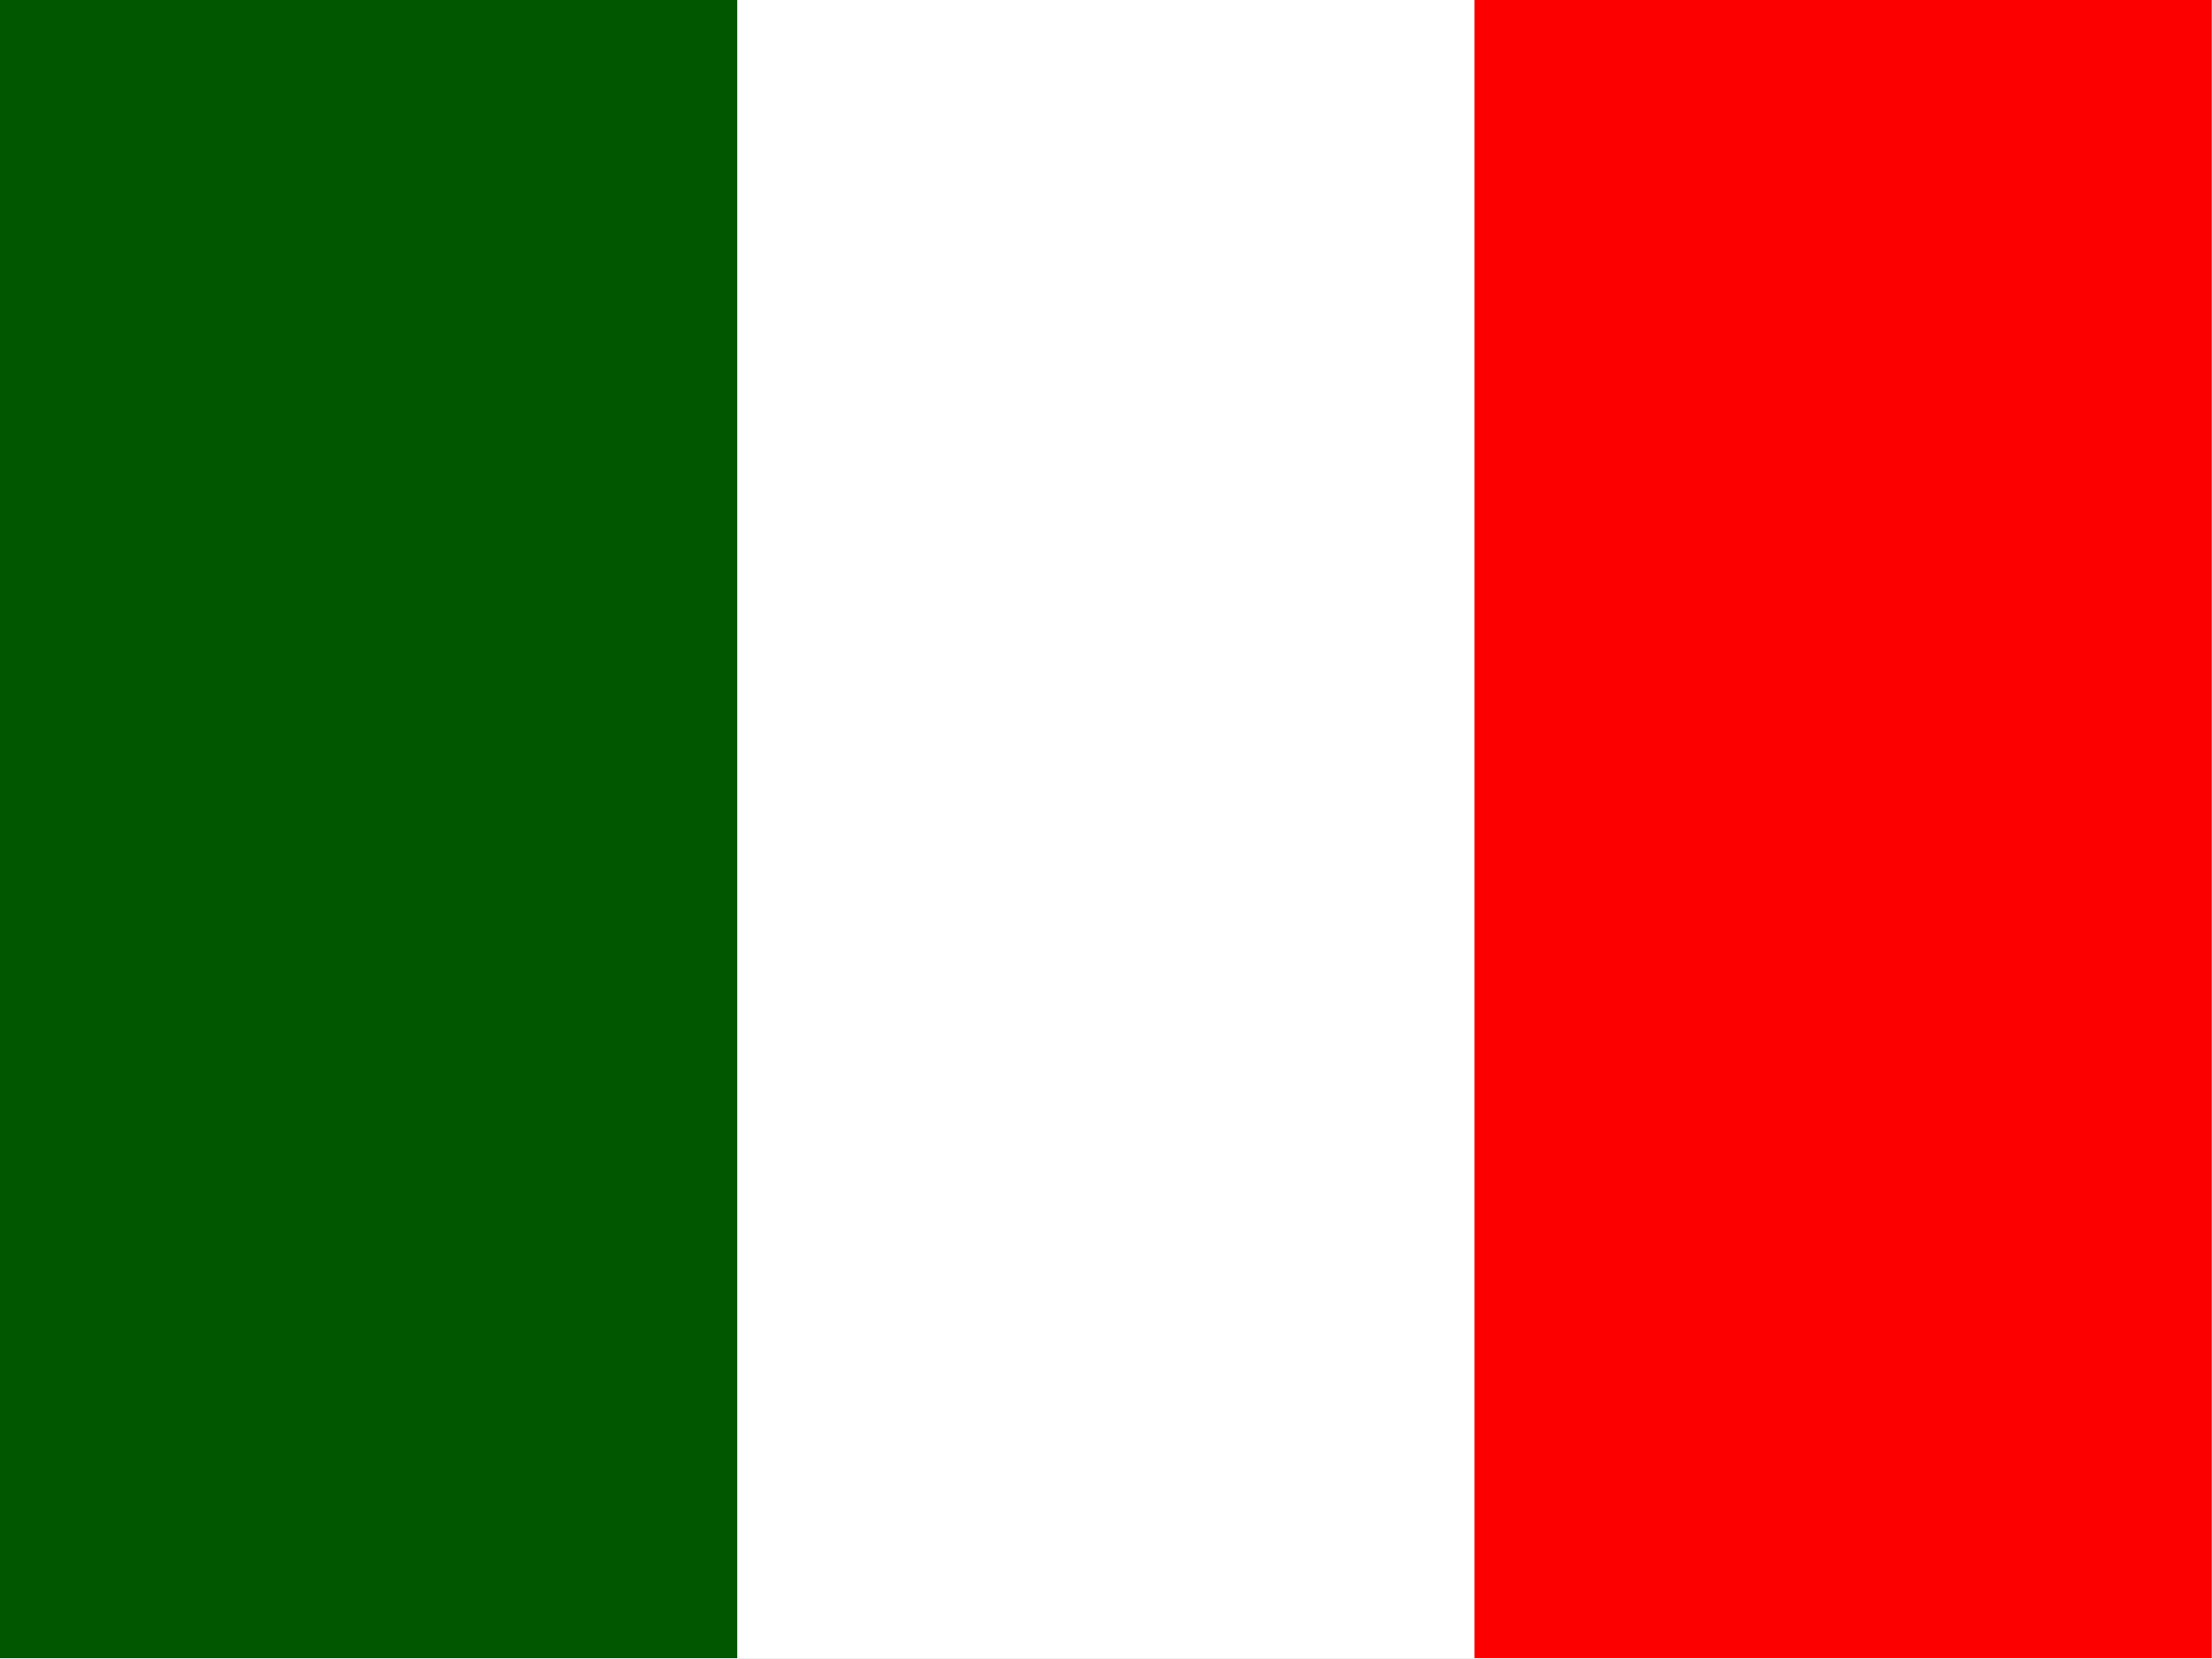
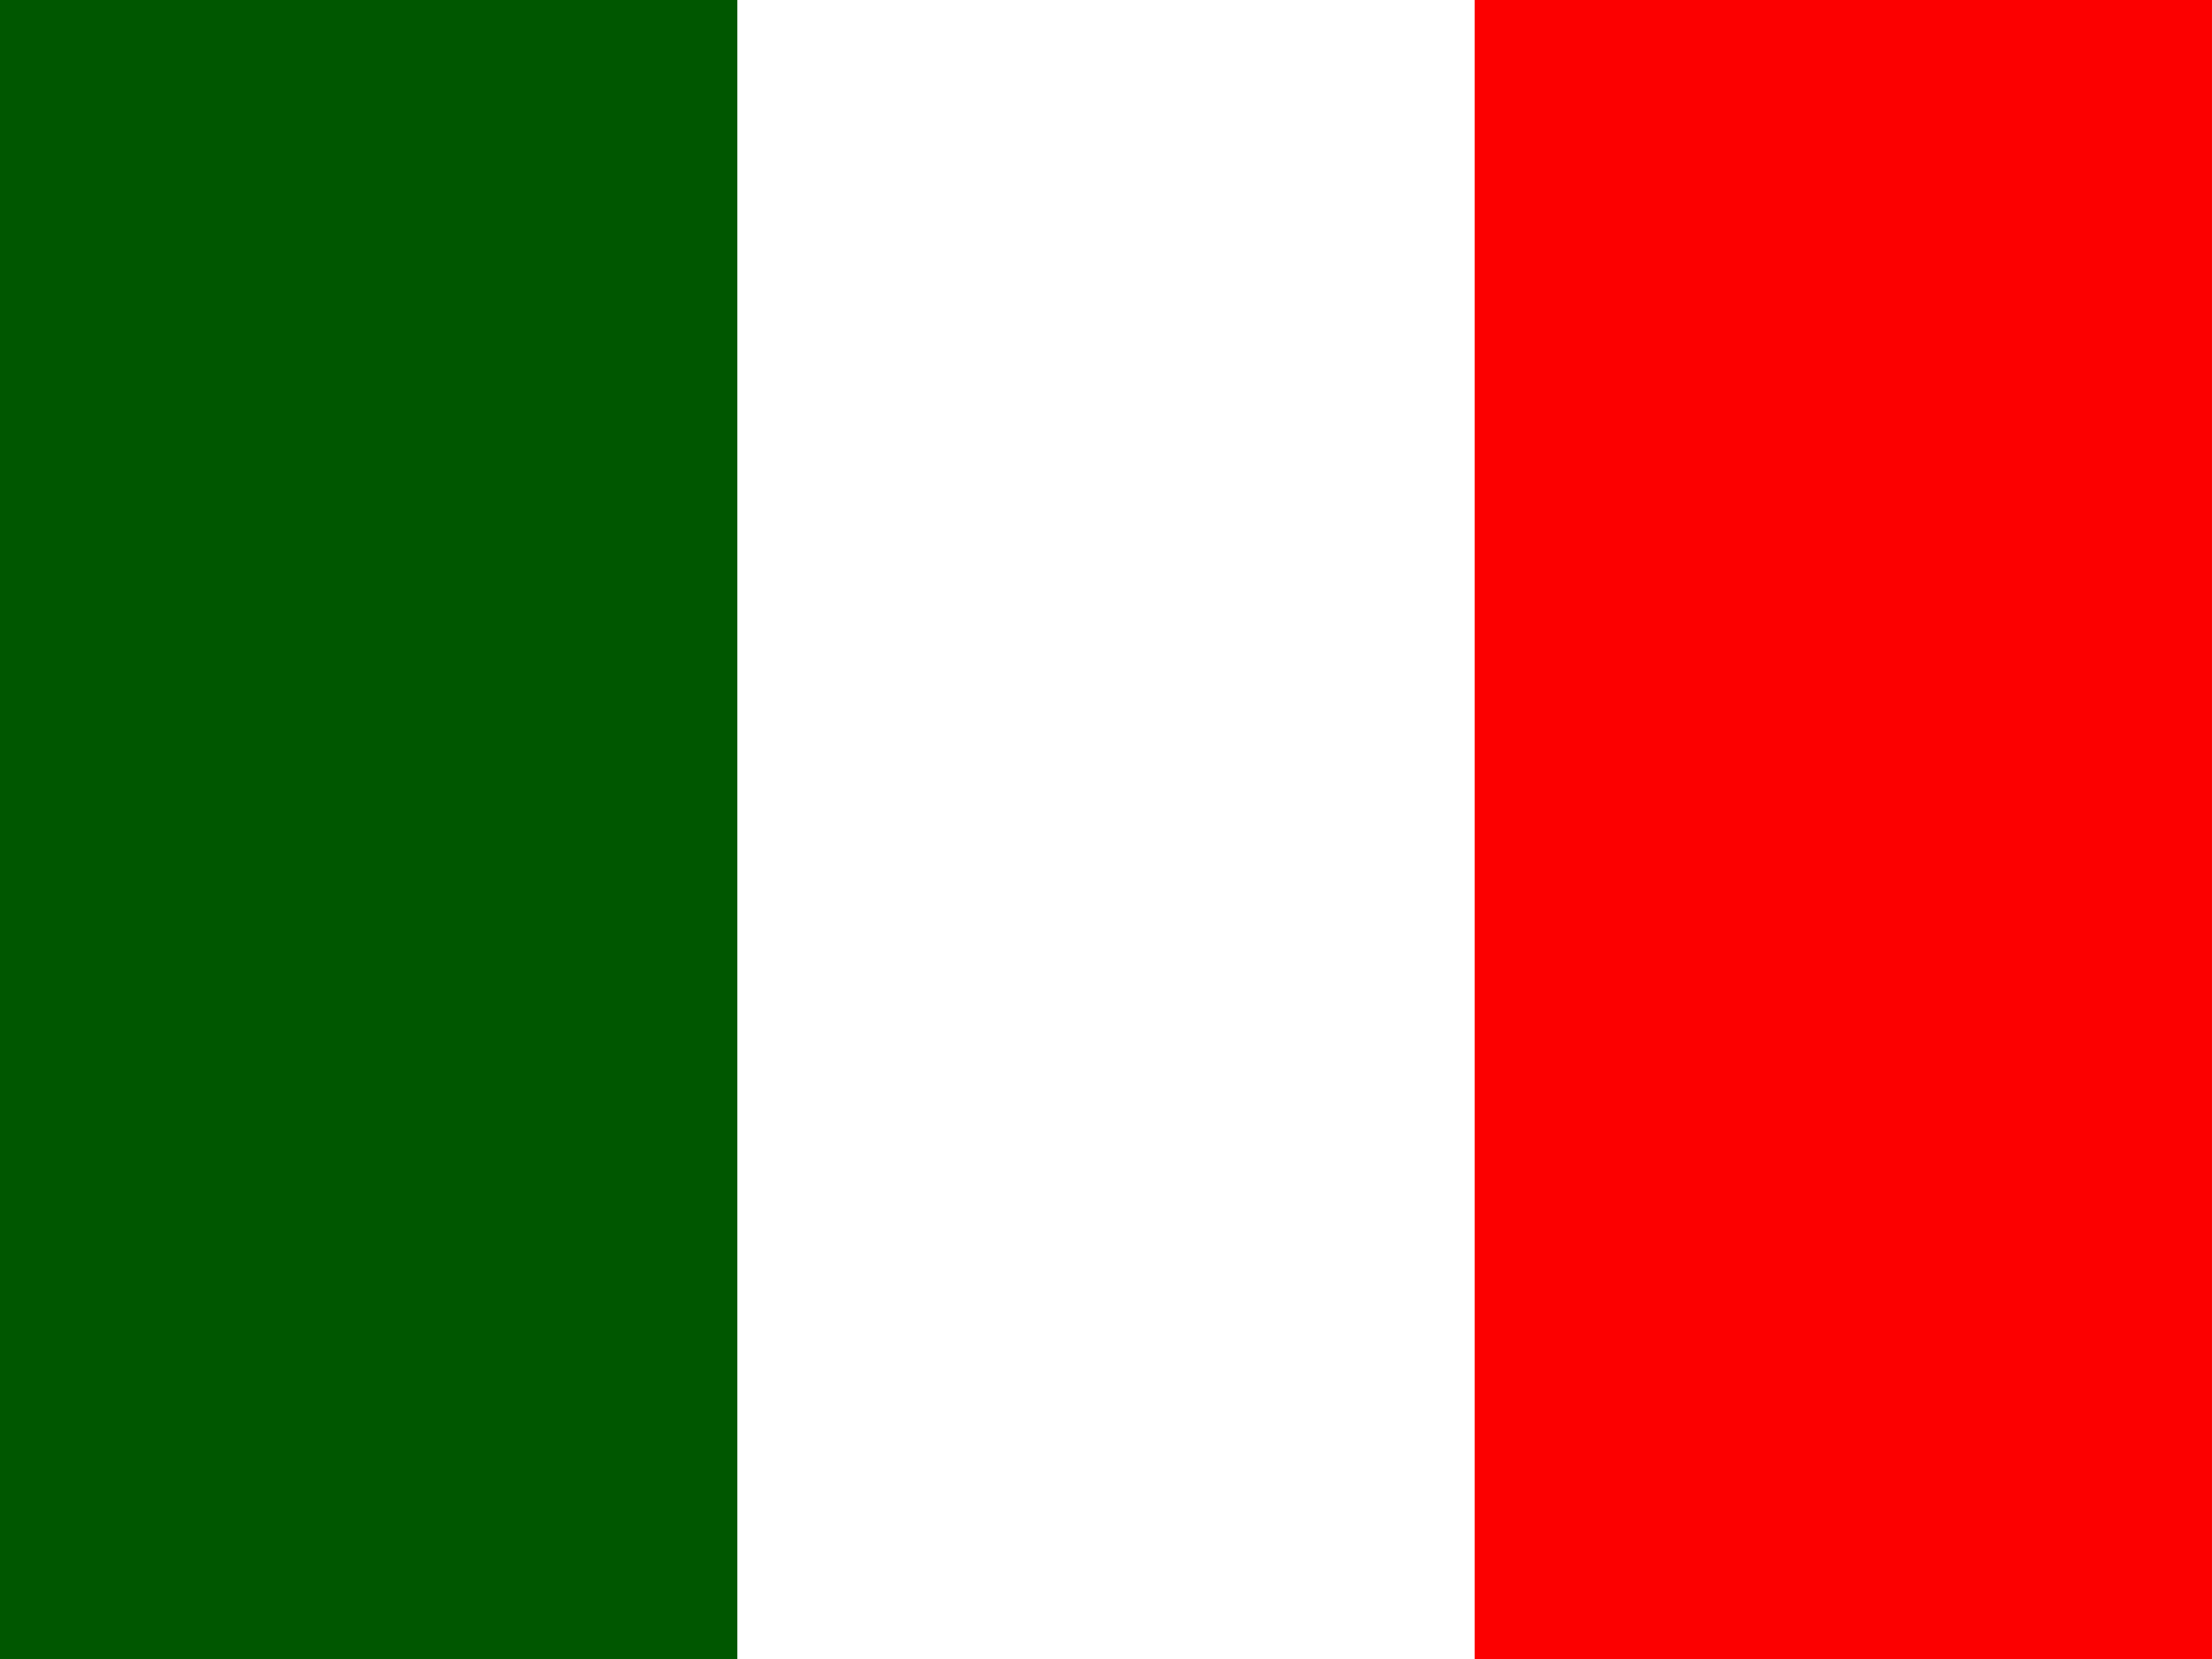
<svg xmlns="http://www.w3.org/2000/svg" height="480" width="640" version="1">
-   <g fill-rule="evenodd" transform="scale(.602 .677)">
-     <rect height="708.66" width="1063" fill="#fff" />
-     <rect height="708.66" width="354.33" fill="#005700" />
-     <rect height="708.66" width="354.33" x="708.66" fill="#fc0000" />
+   <g fill-rule="evenodd">
+     <path fill="#fff" d="M0 0h640v479.997h-640z" />
+     <path fill="#005700" d="M0 0h213.331v479.997h-213.331z" />
+     <path fill="#fc0000" d="M426.663 0h213.331v479.997h-213.331z" />
  </g>
</svg>
